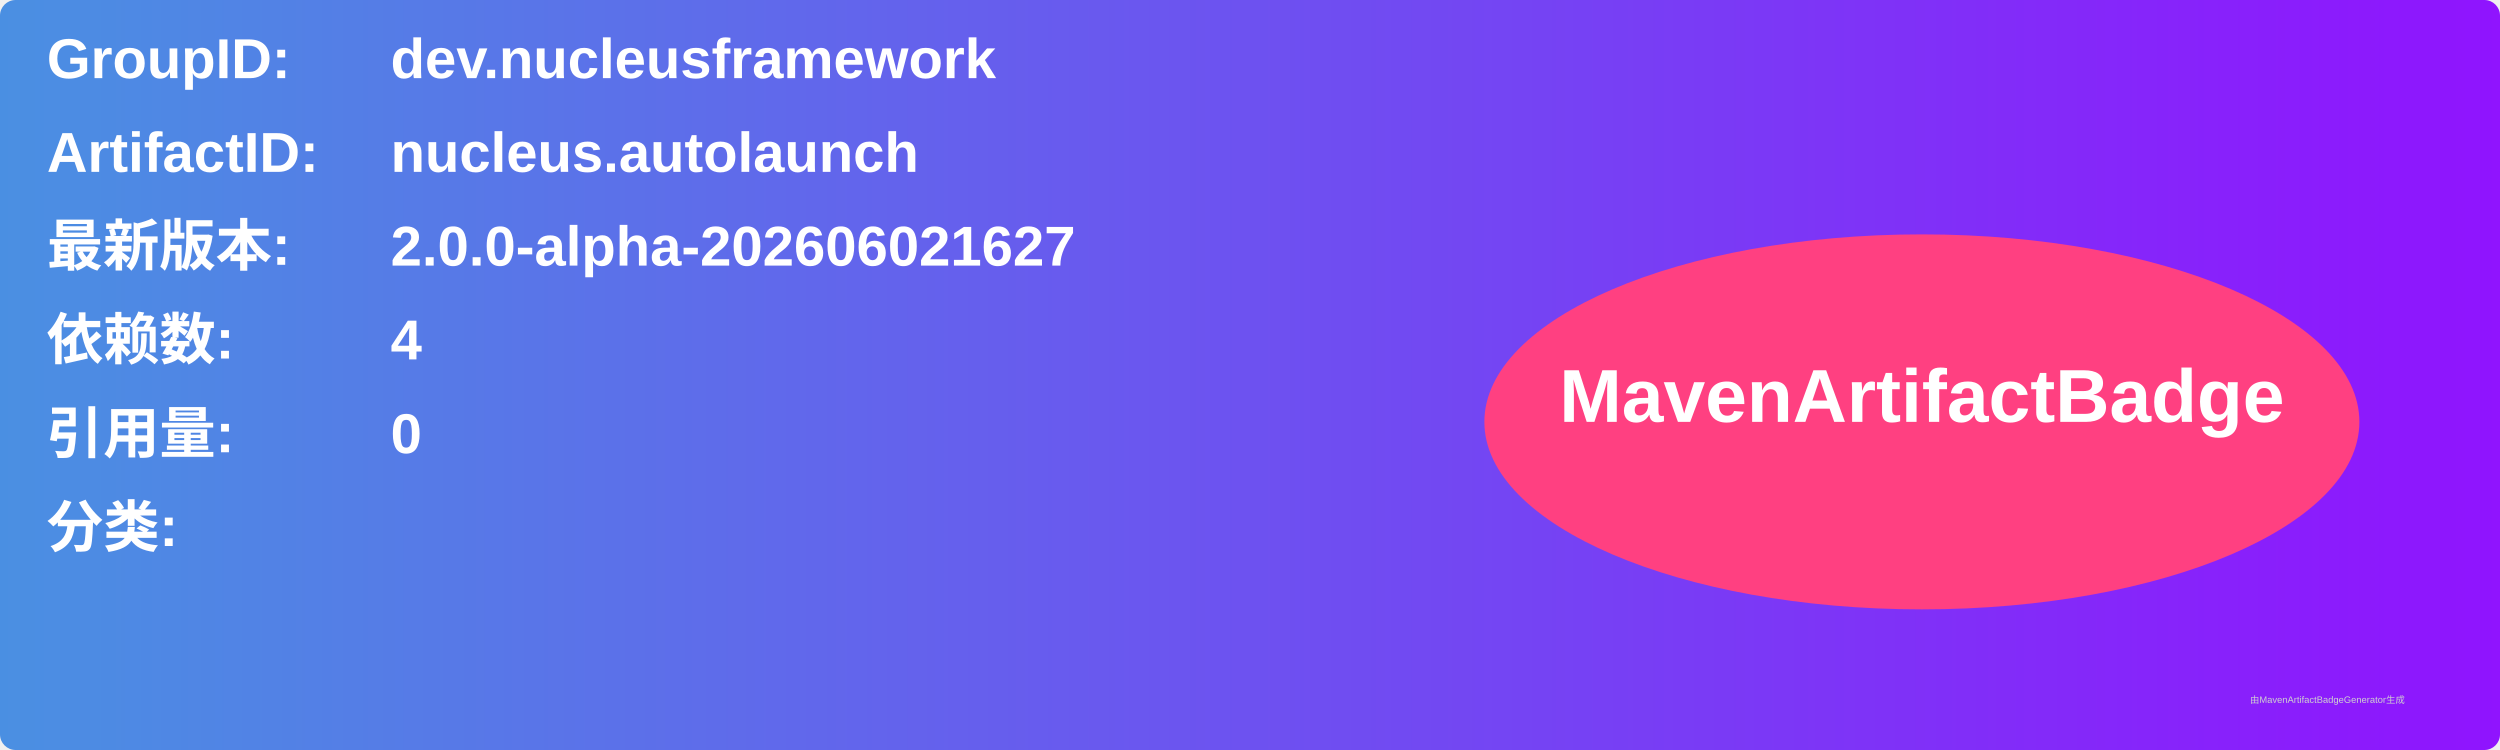
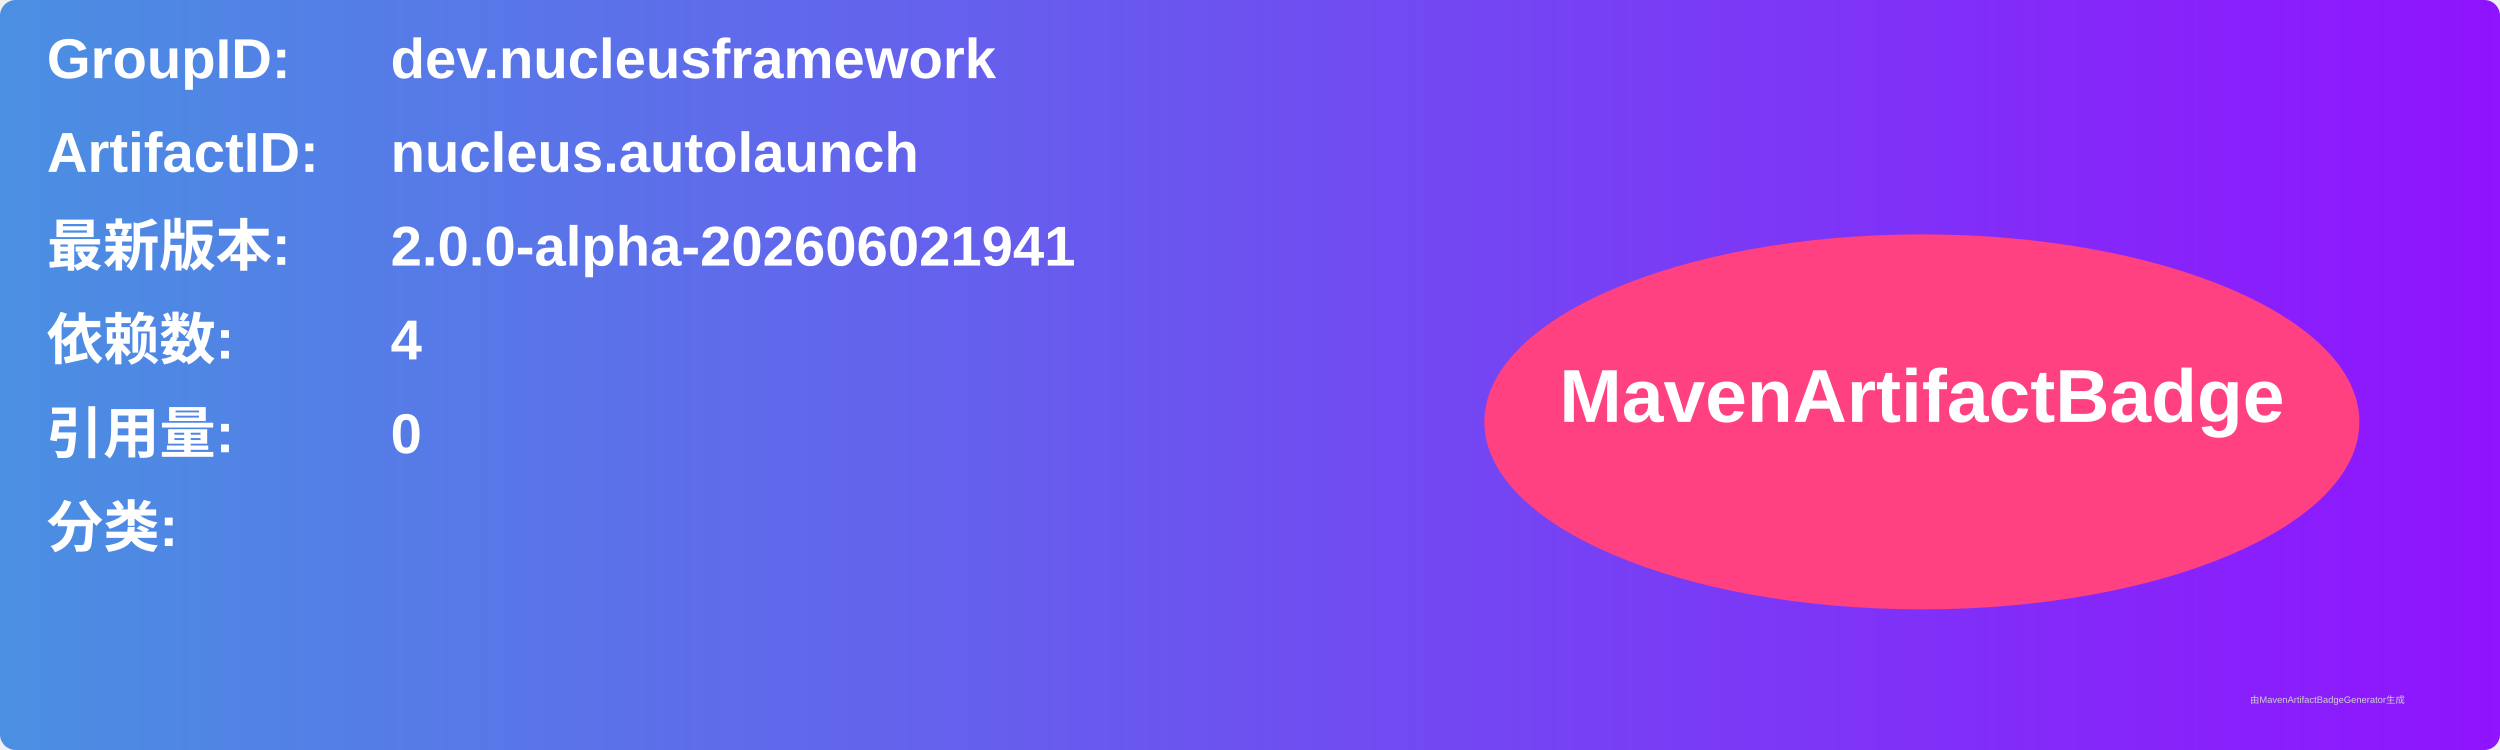
<svg xmlns="http://www.w3.org/2000/svg" width="800" height="240" viewBox="0 0 800 240">
  <linearGradient id="grad" x1="0%" y1="0%" x2="100%" y2="0%">
    <stop offset="0%" stop-color="#4a90e2" />
    <stop offset="100%" stop-color="#9013fe" />
  </linearGradient>
  <rect width="100%" height="100%" rx="5" ry="5" fill="url(#grad)" />
  <g transform="translate(15, 15)">
    <text x="0" y="10" font-family="Arial" font-size="18" fill="white" font-weight="bold" width="260">GroupID:</text>
    <text x="110" y="10" font-family="Arial" font-size="18" fill="white" font-weight="bold" width="460">dev.nucleusframework</text>
    <text x="0" y="40" font-family="Arial" font-size="18" fill="white" font-weight="bold" width="260">ArtifactID:</text>
    <text x="110" y="40" font-family="Arial" font-size="18" fill="white" font-weight="bold" width="460">nucleus.autolaunch</text>
    <text x="0" y="70" font-family="Arial" font-size="18" fill="white" font-weight="bold">最新版本:</text>
    <text x="110" y="70" font-family="Arial" font-size="18" fill="white" font-weight="bold">
-       <tspan font-weight="bold">2.0.0-alpha-202606021627</tspan>
+       <tspan font-weight="bold">2.0.0-alpha-202606021941</tspan>
    </text>
    <text x="0" y="100" font-family="Arial" font-size="18" fill="white" font-weight="bold">依赖数: </text>
    <text x="110" y="100" font-family="Arial" font-size="18" fill="white">
      <tspan font-weight="bold">4</tspan>
    </text>
    <text x="0" y="130" font-family="Arial" font-size="18" fill="white" font-weight="bold">引用量: </text>
    <text x="110" y="130" font-family="Arial" font-size="18" fill="white">
      <tspan font-weight="bold">0</tspan>
    </text>
    <text x="0" y="160" font-family="Arial" font-size="18" fill="white" font-weight="bold">分类:</text>
    <text x="10" y="190" font-family="Arial" font-size="10" fill="white">
      <tspan font-weight="bold" />
    </text>
    <ellipse cx="600" cy="120" rx="140" ry="60" fill="#ff4081" />
    <text x="600" y="120" text-anchor="middle" font-family="Arial" font-size="24" fill="white" font-weight="bold">MavenArtifactBadge</text>
  </g>
  <text x="720" y="225" font-family="Arial" font-size="3" fill="#d0d0d0">由MavenArtifactBadgeGenerator生成</text>
</svg>
